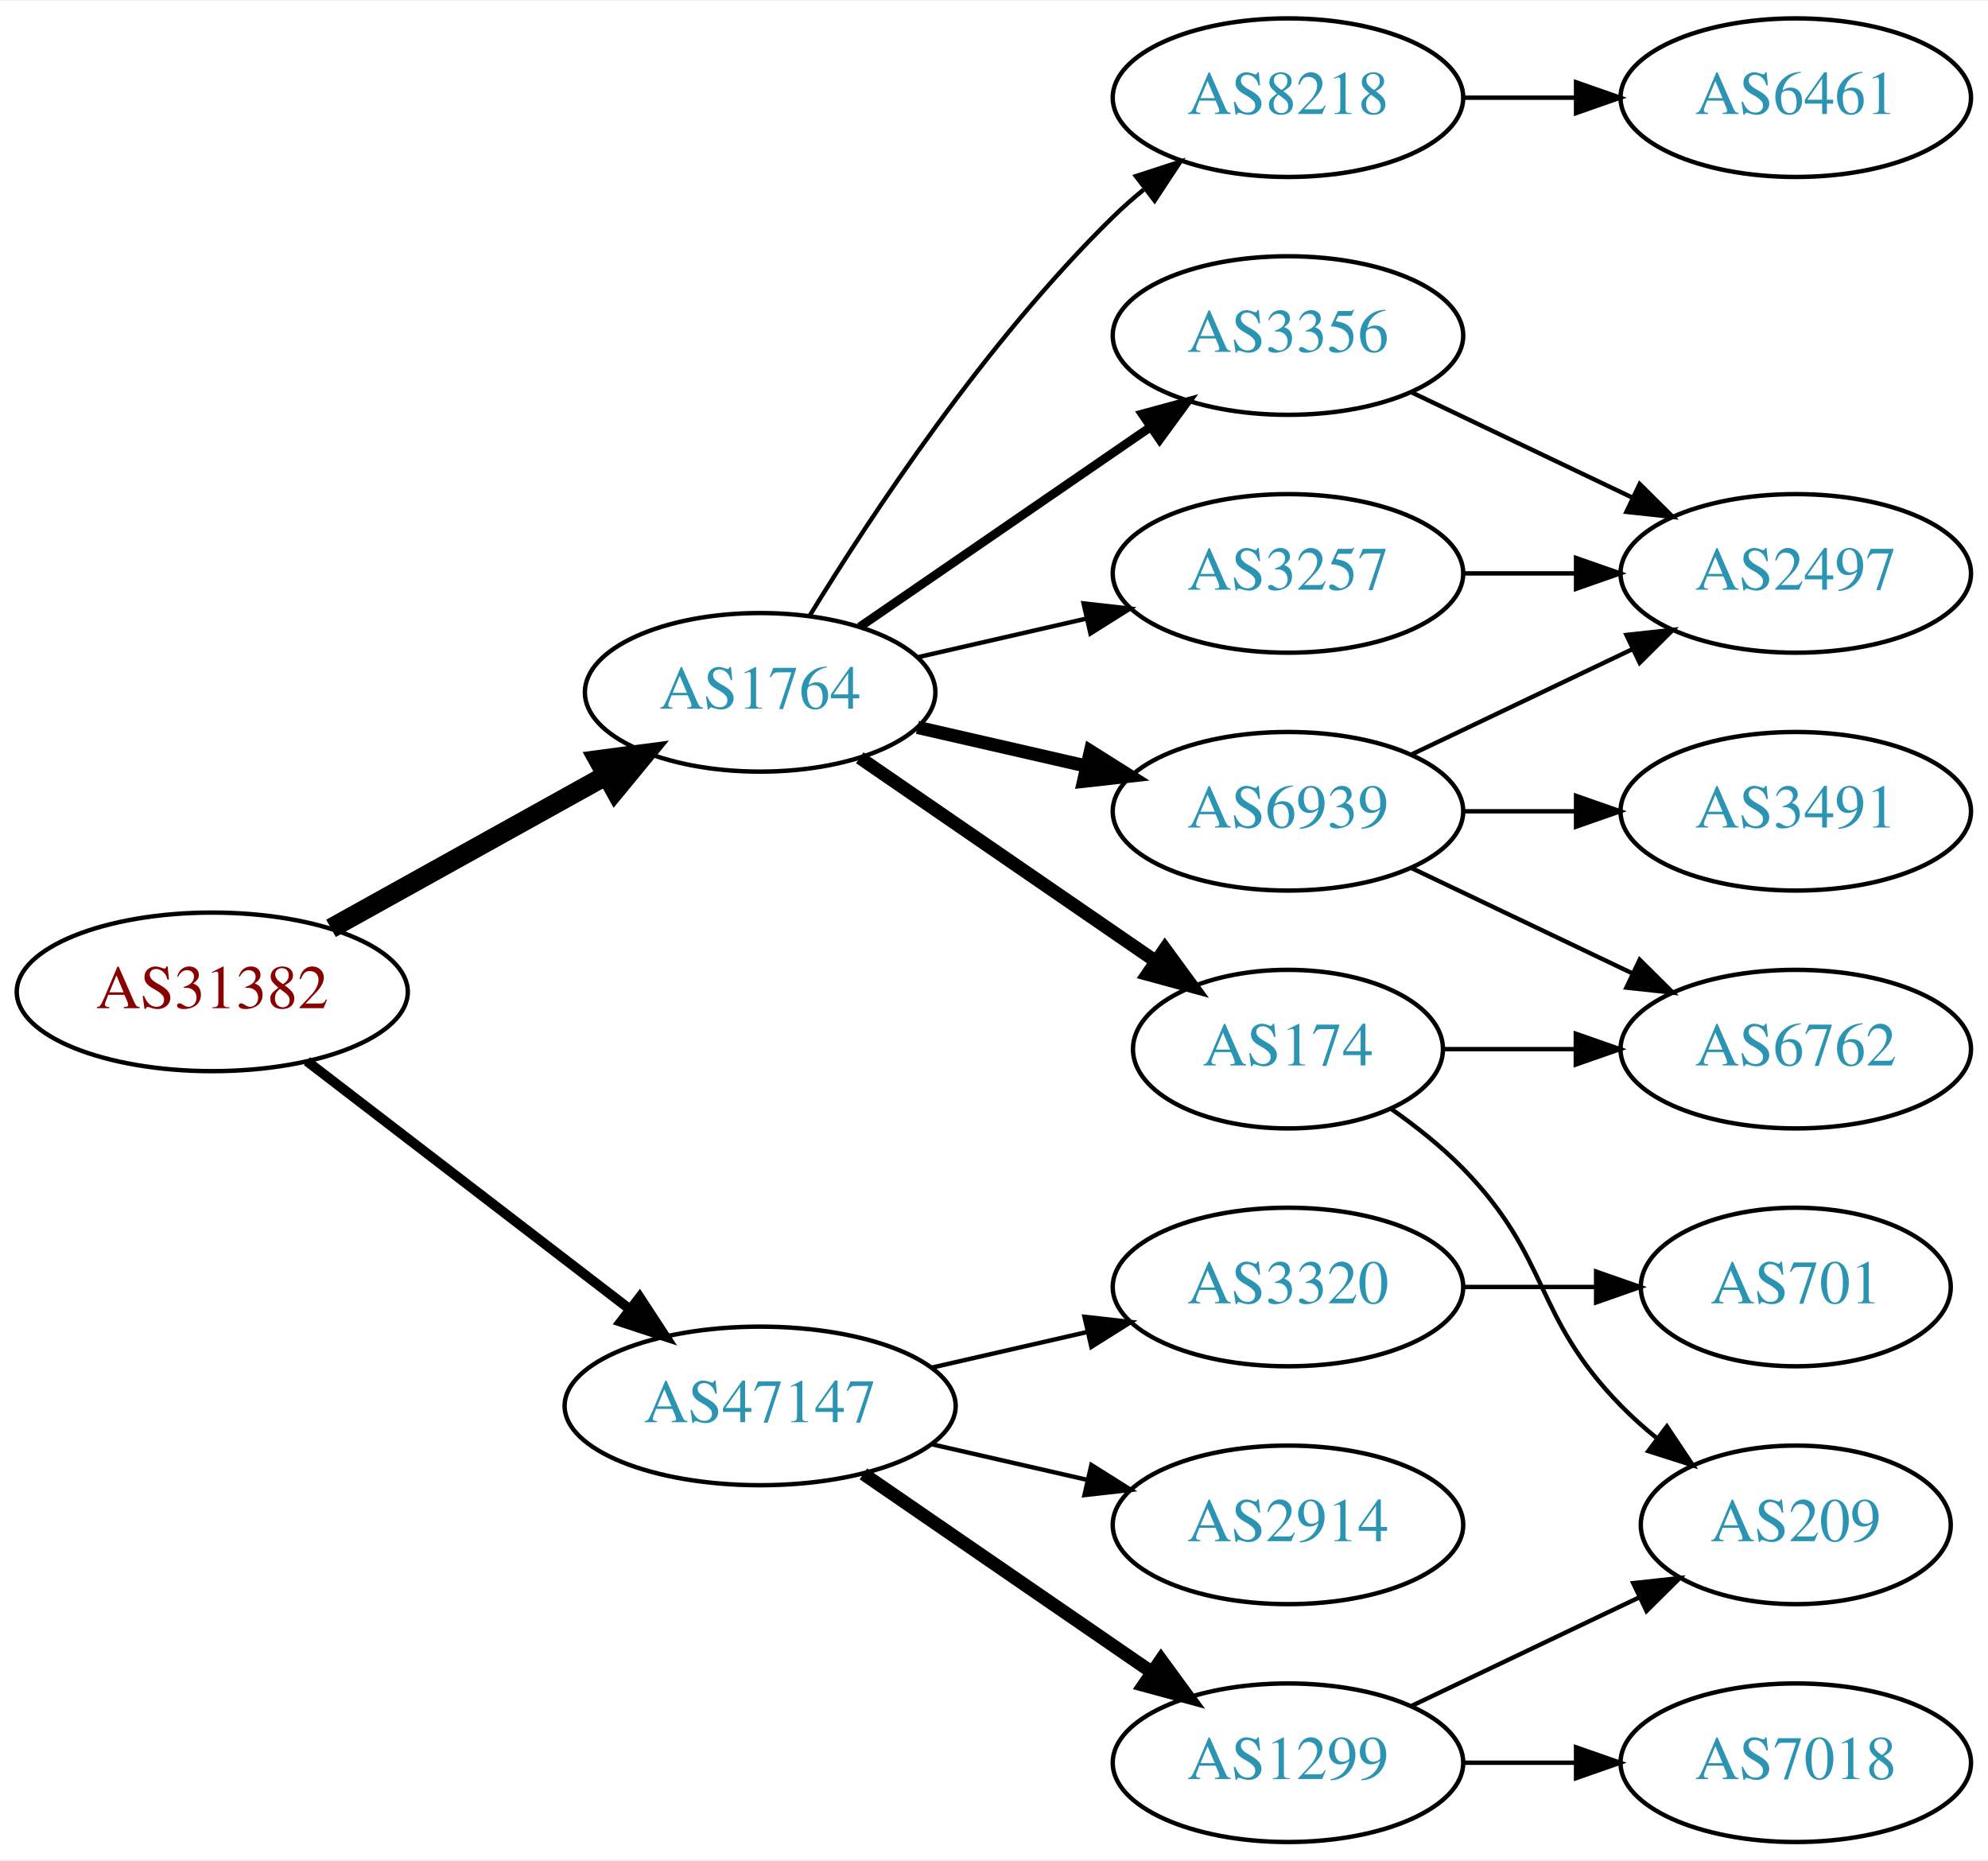
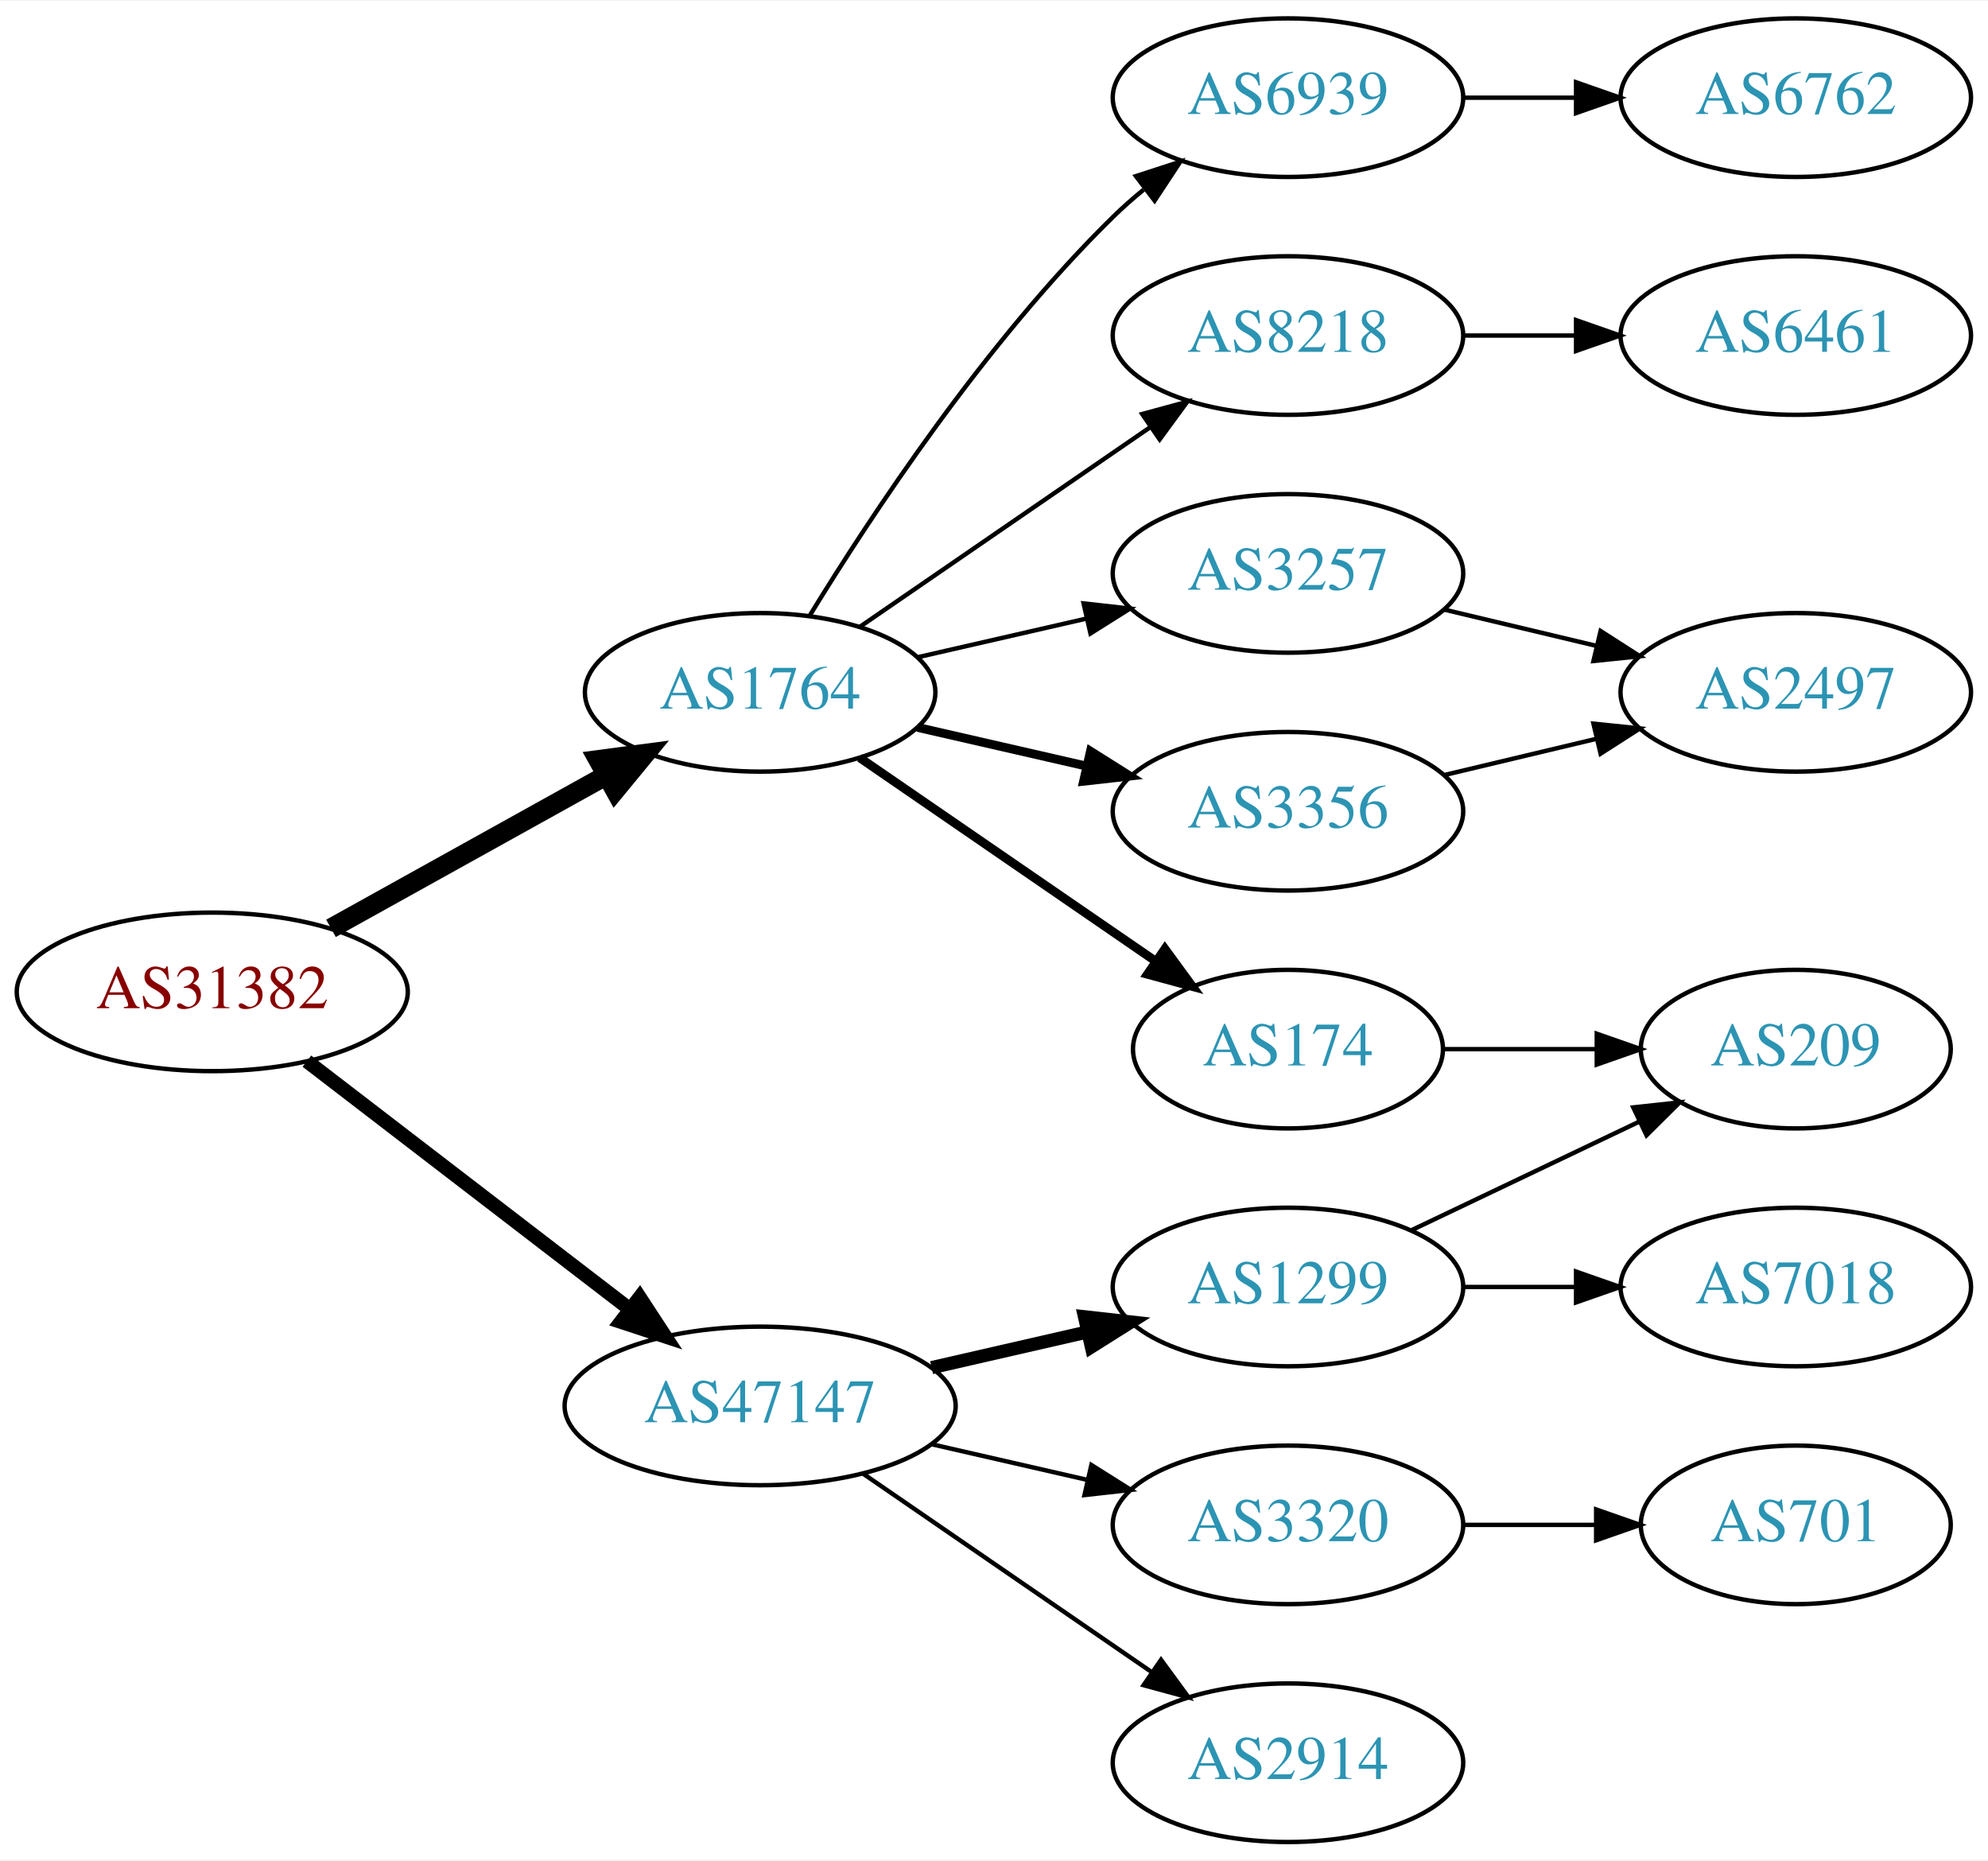
<svg xmlns="http://www.w3.org/2000/svg" xmlns:xlink="http://www.w3.org/1999/xlink" width="451pt" height="422pt" viewBox="0.00 0.00 451.37 422.00">
  <g id="graph0" class="graph" transform="scale(1 1) rotate(0) translate(4 418)">
    <polygon fill="white" stroke="none" points="-4,4 -4,-418 447.37,-418 447.37,4 -4,4" />
    <g id="node1" class="node">
      <g id="a_node1">
        <a xlink:href="/asn/31382" xlink:title="AS31382 ~ Kapsch BusinessCom AG [AT]">
          <ellipse fill="#ffffff" stroke="black" cx="44.196" cy="-193" rx="44.393" ry="18" />
          <text text-anchor="middle" x="44.196" y="-189.3" font-family="Times,serif" font-size="14.00" fill="#880000">AS31382</text>
        </a>
      </g>
    </g>
    <g id="node2" class="node">
      <g id="a_node2">
        <a xlink:href="/asn/1764" xlink:title="AS1764 ~ NEXTLAYER-AS [AT]">
          <ellipse fill="#ffffff" stroke="black" cx="168.588" cy="-261" rx="39.794" ry="18" />
          <text text-anchor="middle" x="168.588" y="-257.3" font-family="Times,serif" font-size="14.00" fill="#2c94b3">AS1764</text>
        </a>
      </g>
    </g>
    <g id="edge1" class="edge">
      <path fill="none" stroke="black" stroke-width="4.5" d="M71.152,-207.421C89.325,-217.518 113.788,-231.109 133.527,-242.076" />
      <polygon fill="black" stroke="black" stroke-width="4.5" points="131.853,-245.65 142.507,-247.065 135.677,-238.766 131.853,-245.65" />
    </g>
    <g id="node3" class="node">
      <g id="a_node3">
        <a xlink:href="/asn/47147" xlink:title="AS47147 ~ ANEXIA Internetdienstleistungs GmbH [AT]">
          <ellipse fill="#ffffff" stroke="black" cx="168.588" cy="-99" rx="44.393" ry="18" />
          <text text-anchor="middle" x="168.588" y="-95.3" font-family="Times,serif" font-size="14.00" fill="#2c94b3">AS47147</text>
        </a>
      </g>
    </g>
    <g id="edge2" class="edge">
-       <path fill="none" stroke="black" stroke-width="2.25" d="M65.682,-177.267C85.715,-161.88 116.402,-138.312 138.867,-121.058" />
-       <polygon fill="black" stroke="black" stroke-width="2.25" points="141.237,-123.652 147.036,-114.785 136.973,-118.1 141.237,-123.652" />
+       <path fill="none" stroke="black" stroke-width="3.214" d="M65.682,-177.267C85.715,-161.88 116.402,-138.312 138.867,-121.058" />
+       <polygon fill="black" stroke="black" stroke-width="3.214" points="141.237,-123.652 147.036,-114.785 136.973,-118.1 141.237,-123.652" />
    </g>
    <g id="node4" class="node">
      <g id="a_node4">
+         <a xlink:href="/asn/174" xlink:title="AS174 ~ Cogent Communications [US]">
+           <ellipse fill="#ffffff" stroke="black" cx="288.431" cy="-180" rx="35.194" ry="18" />
+           <text text-anchor="middle" x="288.431" y="-176.3" font-family="Times,serif" font-size="14.00" fill="#2c94b3">AS174</text>
+         </a>
+       </g>
+     </g>
+     <g id="edge3" class="edge">
+       <path fill="none" stroke="black" stroke-width="2" d="M191.202,-246.143C210.04,-233.195 237.519,-214.307 258.295,-200.027" />
+       <polygon fill="black" stroke="black" stroke-width="2" points="260.486,-202.768 266.744,-194.219 256.52,-196.999 260.486,-202.768" />
+     </g>
+     <g id="node5" class="node">
+       <g id="a_node5">
+         <a xlink:href="/asn/3356" xlink:title="AS3356 ~ Level 3 Parent, LLC [US]">
+           <ellipse fill="#ffffff" stroke="black" cx="288.431" cy="-234" rx="39.794" ry="18" />
+           <text text-anchor="middle" x="288.431" y="-230.3" font-family="Times,serif" font-size="14.00" fill="#2c94b3">AS3356</text>
+         </a>
+       </g>
+     </g>
+     <g id="edge4" class="edge">
+       <path fill="none" stroke="black" stroke-width="2" d="M204.308,-253.045C216.307,-250.296 229.928,-247.175 242.621,-244.267" />
+       <polygon fill="black" stroke="black" stroke-width="2" points="243.587,-247.636 252.552,-241.991 242.023,-240.813 243.587,-247.636" />
+     </g>
+     <g id="node6" class="node">
+       <g id="a_node6">
        <a xlink:href="/asn/3257" xlink:title="AS3257 ~ GTT [DE]">
          <ellipse fill="#ffffff" stroke="black" cx="288.431" cy="-288" rx="39.794" ry="18" />
          <text text-anchor="middle" x="288.431" y="-284.3" font-family="Times,serif" font-size="14.00" fill="#2c94b3">AS3257</text>
        </a>
      </g>
    </g>
-     <g id="edge3" class="edge">
+     <g id="edge5" class="edge">
      <path fill="none" stroke="black" d="M204.308,-268.955C216.307,-271.704 229.928,-274.825 242.621,-277.733" />
      <polygon fill="black" stroke="black" points="242.023,-281.187 252.552,-280.009 243.587,-274.364 242.023,-281.187" />
-     </g>
-     <g id="node5" class="node">
-       <g id="a_node5">
-         <a xlink:href="/asn/3356" xlink:title="AS3356 ~ Level 3 Parent, LLC [US]">
-           <ellipse fill="#ffffff" stroke="black" cx="288.431" cy="-342" rx="39.794" ry="18" />
-           <text text-anchor="middle" x="288.431" y="-338.3" font-family="Times,serif" font-size="14.00" fill="#2c94b3">AS3356</text>
-         </a>
-       </g>
-     </g>
-     <g id="edge4" class="edge">
-       <path fill="none" stroke="black" stroke-width="2" d="M191.202,-275.857C209.691,-288.565 236.505,-306.995 257.134,-321.175" />
-       <polygon fill="black" stroke="black" stroke-width="2" points="255.331,-324.183 265.555,-326.963 259.296,-318.414 255.331,-324.183" />
-     </g>
-     <g id="node6" class="node">
-       <g id="a_node6">
-         <a xlink:href="/asn/174" xlink:title="AS174 ~ Cogent Communications [US]">
-           <ellipse fill="#ffffff" stroke="black" cx="288.431" cy="-180" rx="35.194" ry="18" />
-           <text text-anchor="middle" x="288.431" y="-176.3" font-family="Times,serif" font-size="14.00" fill="#2c94b3">AS174</text>
-         </a>
-       </g>
-     </g>
-     <g id="edge5" class="edge">
-       <path fill="none" stroke="black" stroke-width="3" d="M191.202,-246.143C210.04,-233.195 237.519,-214.307 258.295,-200.027" />
-       <polygon fill="black" stroke="black" stroke-width="3" points="260.486,-202.768 266.744,-194.219 256.52,-196.999 260.486,-202.768" />
    </g>
    <g id="node7" class="node">
      <g id="a_node7">
        <a xlink:href="/asn/6939" xlink:title="AS6939 ~ Hurricane Electric LLC [US]">
-           <ellipse fill="#ffffff" stroke="black" cx="288.431" cy="-234" rx="39.794" ry="18" />
-           <text text-anchor="middle" x="288.431" y="-230.3" font-family="Times,serif" font-size="14.00" fill="#2c94b3">AS6939</text>
+           <ellipse fill="#ffffff" stroke="black" cx="288.431" cy="-396" rx="39.794" ry="18" />
+           <text text-anchor="middle" x="288.431" y="-392.3" font-family="Times,serif" font-size="14.00" fill="#2c94b3">AS6939</text>
        </a>
      </g>
    </g>
    <g id="edge6" class="edge">
-       <path fill="none" stroke="black" stroke-width="3" d="M204.308,-253.045C216.307,-250.296 229.928,-247.175 242.621,-244.267" />
-       <polygon fill="black" stroke="black" stroke-width="3" points="243.587,-247.636 252.552,-241.991 242.023,-240.813 243.587,-247.636" />
+       <path fill="none" stroke="black" d="M179.854,-278.44C193.662,-300.991 219.851,-340.722 248.784,-369 250.924,-371.092 253.242,-373.137 255.642,-375.106" />
+       <polygon fill="black" stroke="black" points="253.908,-378.185 263.983,-381.464 258.152,-372.618 253.908,-378.185" />
    </g>
    <g id="node8" class="node">
      <g id="a_node8">
        <a xlink:href="/asn/8218" xlink:title="AS8218 ~ legacy Neotelecoms [FR]">
-           <ellipse fill="#ffffff" stroke="black" cx="288.431" cy="-396" rx="39.794" ry="18" />
-           <text text-anchor="middle" x="288.431" y="-392.3" font-family="Times,serif" font-size="14.00" fill="#2c94b3">AS8218</text>
+           <ellipse fill="#ffffff" stroke="black" cx="288.431" cy="-342" rx="39.794" ry="18" />
+           <text text-anchor="middle" x="288.431" y="-338.3" font-family="Times,serif" font-size="14.00" fill="#2c94b3">AS8218</text>
        </a>
      </g>
    </g>
    <g id="edge7" class="edge">
-       <path fill="none" stroke="black" d="M179.854,-278.44C193.662,-300.991 219.851,-340.722 248.784,-369 250.924,-371.092 253.242,-373.137 255.642,-375.106" />
-       <polygon fill="black" stroke="black" points="253.908,-378.185 263.983,-381.464 258.152,-372.618 253.908,-378.185" />
+       <path fill="none" stroke="black" d="M191.202,-275.857C209.691,-288.565 236.505,-306.995 257.134,-321.175" />
+       <polygon fill="black" stroke="black" points="255.331,-324.183 265.555,-326.963 259.296,-318.414 255.331,-324.183" />
+     </g>
+     <g id="node13" class="node">
+       <g id="a_node13">
+         <a xlink:href="/asn/2914" xlink:title="AS2914 ~ NTT America, Inc. [US]">
+           <ellipse fill="#ffffff" stroke="black" cx="288.431" cy="-18" rx="39.794" ry="18" />
+           <text text-anchor="middle" x="288.431" y="-14.3" font-family="Times,serif" font-size="14.00" fill="#2c94b3">AS2914</text>
+         </a>
+       </g>
+     </g>
+     <g id="edge13" class="edge">
+       <path fill="none" stroke="black" d="M192.031,-83.574C210.612,-70.802 237.173,-52.545 257.553,-38.537" />
+       <polygon fill="black" stroke="black" points="259.609,-41.371 265.867,-32.822 255.643,-35.602 259.609,-41.371" />
    </g>
    <g id="node14" class="node">
      <g id="a_node14">
        <a xlink:href="/asn/3320" xlink:title="AS3320 ~ DTAG [DE]">
-           <ellipse fill="#ffffff" stroke="black" cx="288.431" cy="-126" rx="39.794" ry="18" />
-           <text text-anchor="middle" x="288.431" y="-122.3" font-family="Times,serif" font-size="14.00" fill="#2c94b3">AS3320</text>
-         </a>
-       </g>
-     </g>
-     <g id="edge16" class="edge">
-       <path fill="none" stroke="black" d="M207.523,-107.692C218.764,-110.267 231.176,-113.111 242.799,-115.774" />
-       <polygon fill="black" stroke="black" points="242.232,-119.235 252.761,-118.057 243.795,-112.412 242.232,-119.235" />
+           <ellipse fill="#ffffff" stroke="black" cx="288.431" cy="-72" rx="39.794" ry="18" />
+           <text text-anchor="middle" x="288.431" y="-68.3" font-family="Times,serif" font-size="14.00" fill="#2c94b3">AS3320</text>
+         </a>
+       </g>
+     </g>
+     <g id="edge14" class="edge">
+       <path fill="none" stroke="black" d="M207.523,-90.308C218.764,-87.733 231.176,-84.889 242.799,-82.226" />
+       <polygon fill="black" stroke="black" points="243.795,-85.588 252.761,-79.944 242.232,-78.765 243.795,-85.588" />
    </g>
    <g id="node15" class="node">
      <g id="a_node15">
        <a xlink:href="/asn/1299" xlink:title="AS1299 ~ Telia Carrier [EU]">
-           <ellipse fill="#ffffff" stroke="black" cx="288.431" cy="-18" rx="39.794" ry="18" />
-           <text text-anchor="middle" x="288.431" y="-14.3" font-family="Times,serif" font-size="14.00" fill="#2c94b3">AS1299</text>
-         </a>
-       </g>
-     </g>
-     <g id="edge17" class="edge">
-       <path fill="none" stroke="black" stroke-width="3" d="M192.031,-83.574C210.612,-70.802 237.173,-52.545 257.553,-38.537" />
-       <polygon fill="black" stroke="black" stroke-width="3" points="259.609,-41.371 265.867,-32.822 255.643,-35.602 259.609,-41.371" />
+           <ellipse fill="#ffffff" stroke="black" cx="288.431" cy="-126" rx="39.794" ry="18" />
+           <text text-anchor="middle" x="288.431" y="-122.3" font-family="Times,serif" font-size="14.00" fill="#2c94b3">AS1299</text>
+         </a>
+       </g>
+     </g>
+     <g id="edge15" class="edge">
+       <path fill="none" stroke="black" stroke-width="3" d="M207.523,-107.692C218.764,-110.267 231.176,-113.111 242.799,-115.774" />
+       <polygon fill="black" stroke="black" stroke-width="3" points="242.232,-119.235 252.761,-118.057 243.795,-112.412 242.232,-119.235" />
+     </g>
+     <g id="node9" class="node">
+       <g id="a_node9">
+         <a xlink:href="/asn/209" xlink:title="AS209 ~ CenturyLink Communications, LLC [US]">
+           <ellipse fill="#ffffff" stroke="black" cx="403.724" cy="-180" rx="35.194" ry="18" />
+           <text text-anchor="middle" x="403.724" y="-176.3" font-family="Times,serif" font-size="14.00" fill="#2c94b3">AS209</text>
+         </a>
+       </g>
+     </g>
+     <g id="edge8" class="edge">
+       <path fill="none" stroke="black" d="M323.73,-180C334.6,-180 346.778,-180 358.255,-180" />
+       <polygon fill="black" stroke="black" points="358.541,-183.5 368.541,-180 358.541,-176.5 358.541,-183.5" />
+     </g>
+     <g id="node10" class="node">
+       <g id="a_node10">
+         <a xlink:href="/asn/2497" xlink:title="AS2497 ~ Internet Initiative Japan Inc. [JP]">
+           <ellipse fill="#ffffff" stroke="black" cx="403.724" cy="-261" rx="39.794" ry="18" />
+           <text text-anchor="middle" x="403.724" y="-257.3" font-family="Times,serif" font-size="14.00" fill="#2c94b3">AS2497</text>
+         </a>
+       </g>
+     </g>
+     <g id="edge9" class="edge">
+       <path fill="none" stroke="black" d="M324.038,-242.248C334.909,-244.838 347.064,-247.735 358.506,-250.462" />
+       <polygon fill="black" stroke="black" points="357.789,-253.889 368.328,-252.803 359.412,-247.08 357.789,-253.889" />
+     </g>
+     <g id="edge10" class="edge">
+       <path fill="none" stroke="black" d="M324.038,-279.752C334.909,-277.162 347.064,-274.265 358.506,-271.538" />
+       <polygon fill="black" stroke="black" points="359.412,-274.92 368.328,-269.197 357.789,-268.111 359.412,-274.92" />
+     </g>
+     <g id="node11" class="node">
+       <g id="a_node11">
+         <a xlink:href="/asn/6762" xlink:title="AS6762 ~ TELECOM ITALIA SPARKLE S.p.A. [IT]">
+           <ellipse fill="#ffffff" stroke="black" cx="403.724" cy="-396" rx="39.794" ry="18" />
+           <text text-anchor="middle" x="403.724" y="-392.3" font-family="Times,serif" font-size="14.00" fill="#2c94b3">AS6762</text>
+         </a>
+       </g>
+     </g>
+     <g id="edge11" class="edge">
+       <path fill="none" stroke="black" d="M328.103,-396C336.306,-396 345.07,-396 353.602,-396" />
+       <polygon fill="black" stroke="black" points="353.841,-399.5 363.841,-396 353.841,-392.5 353.841,-399.5" />
+     </g>
+     <g id="node12" class="node">
+       <g id="a_node12">
+         <a xlink:href="/asn/6461" xlink:title="AS6461 ~ Zayo Bandwidth [US]">
+           <ellipse fill="#ffffff" stroke="black" cx="403.724" cy="-342" rx="39.794" ry="18" />
+           <text text-anchor="middle" x="403.724" y="-338.3" font-family="Times,serif" font-size="14.00" fill="#2c94b3">AS6461</text>
+         </a>
+       </g>
+     </g>
+     <g id="edge12" class="edge">
+       <path fill="none" stroke="black" d="M328.103,-342C336.306,-342 345.07,-342 353.602,-342" />
+       <polygon fill="black" stroke="black" points="353.841,-345.5 363.841,-342 353.841,-338.5 353.841,-345.5" />
    </g>
    <g id="node16" class="node">
      <g id="a_node16">
-         <a xlink:href="/asn/2914" xlink:title="AS2914 ~ NTT America, Inc. [US]">
-           <ellipse fill="#ffffff" stroke="black" cx="288.431" cy="-72" rx="39.794" ry="18" />
-           <text text-anchor="middle" x="288.431" y="-68.3" font-family="Times,serif" font-size="14.00" fill="#2c94b3">AS2914</text>
-         </a>
-       </g>
+         <a xlink:href="/asn/701" xlink:title="AS701 ~ UUNET [US]">
+           <ellipse fill="#ffffff" stroke="black" cx="403.724" cy="-72" rx="35.194" ry="18" />
+           <text text-anchor="middle" x="403.724" y="-68.3" font-family="Times,serif" font-size="14.00" fill="#2c94b3">AS701</text>
+         </a>
+       </g>
+     </g>
+     <g id="edge16" class="edge">
+       <path fill="none" stroke="black" d="M328.103,-72C337.808,-72 348.299,-72 358.262,-72" />
+       <polygon fill="black" stroke="black" points="358.398,-75.5 368.398,-72 358.398,-68.5 358.398,-75.5" />
    </g>
    <g id="edge18" class="edge">
-       <path fill="none" stroke="black" d="M207.523,-90.308C218.764,-87.733 231.176,-84.889 242.799,-82.226" />
-       <polygon fill="black" stroke="black" points="243.795,-85.588 252.761,-79.944 242.232,-78.765 243.795,-85.588" />
-     </g>
-     <g id="node9" class="node">
-       <g id="a_node9">
-         <a xlink:href="/asn/2497" xlink:title="AS2497 ~ Internet Initiative Japan Inc. [JP]">
-           <ellipse fill="#ffffff" stroke="black" cx="403.724" cy="-288" rx="39.794" ry="18" />
-           <text text-anchor="middle" x="403.724" y="-284.3" font-family="Times,serif" font-size="14.00" fill="#2c94b3">AS2497</text>
-         </a>
-       </g>
-     </g>
-     <g id="edge8" class="edge">
-       <path fill="none" stroke="black" d="M328.103,-288C336.306,-288 345.07,-288 353.602,-288" />
-       <polygon fill="black" stroke="black" points="353.841,-291.5 363.841,-288 353.841,-284.5 353.841,-291.5" />
-     </g>
-     <g id="edge15" class="edge">
-       <path fill="none" stroke="black" d="M316.567,-329.066C331.561,-321.919 350.382,-312.948 366.605,-305.215" />
-       <polygon fill="black" stroke="black" points="368.288,-308.291 375.809,-300.829 365.276,-301.972 368.288,-308.291" />
-     </g>
-     <g id="node10" class="node">
-       <g id="a_node10">
-         <a xlink:href="/asn/6762" xlink:title="AS6762 ~ TELECOM ITALIA SPARKLE S.p.A. [IT]">
-           <ellipse fill="#ffffff" stroke="black" cx="403.724" cy="-180" rx="39.794" ry="18" />
-           <text text-anchor="middle" x="403.724" y="-176.3" font-family="Times,serif" font-size="14.00" fill="#2c94b3">AS6762</text>
-         </a>
-       </g>
-     </g>
-     <g id="edge9" class="edge">
-       <path fill="none" stroke="black" d="M323.73,-180C333.107,-180 343.457,-180 353.492,-180" />
-       <polygon fill="black" stroke="black" points="353.781,-183.5 363.781,-180 353.781,-176.5 353.781,-183.5" />
-     </g>
-     <g id="node11" class="node">
-       <g id="a_node11">
-         <a xlink:href="/asn/209" xlink:title="AS209 ~ CenturyLink Communications, LLC [US]">
-           <ellipse fill="#ffffff" stroke="black" cx="403.724" cy="-72" rx="35.194" ry="18" />
-           <text text-anchor="middle" x="403.724" y="-68.3" font-family="Times,serif" font-size="14.00" fill="#2c94b3">AS209</text>
-         </a>
-       </g>
-     </g>
-     <g id="edge10" class="edge">
-       <path fill="none" stroke="black" d="M311.814,-166.468C317.455,-162.51 323.269,-157.914 328.077,-153 348.25,-132.383 343.905,-119.617 364.077,-99 366.556,-96.466 369.303,-94.017 372.156,-91.696" />
-       <polygon fill="black" stroke="black" points="374.458,-94.343 380.341,-85.532 370.247,-88.752 374.458,-94.343" />
-     </g>
-     <g id="edge12" class="edge">
-       <path fill="none" stroke="black" d="M316.567,-246.934C331.561,-254.081 350.382,-263.052 366.605,-270.785" />
-       <polygon fill="black" stroke="black" points="365.276,-274.028 375.809,-275.171 368.288,-267.709 365.276,-274.028" />
-     </g>
-     <g id="edge13" class="edge">
-       <path fill="none" stroke="black" d="M316.567,-221.066C331.561,-213.919 350.382,-204.948 366.605,-197.215" />
-       <polygon fill="black" stroke="black" points="368.288,-200.291 375.809,-192.829 365.276,-193.972 368.288,-200.291" />
-     </g>
-     <g id="node12" class="node">
-       <g id="a_node12">
-         <a xlink:href="/asn/3491" xlink:title="AS3491 ~ PCCW Global, Inc. [US]">
-           <ellipse fill="#ffffff" stroke="black" cx="403.724" cy="-234" rx="39.794" ry="18" />
-           <text text-anchor="middle" x="403.724" y="-230.3" font-family="Times,serif" font-size="14.00" fill="#2c94b3">AS3491</text>
-         </a>
-       </g>
-     </g>
-     <g id="edge11" class="edge">
-       <path fill="none" stroke="black" d="M328.103,-234C336.306,-234 345.07,-234 353.602,-234" />
-       <polygon fill="black" stroke="black" points="353.841,-237.5 363.841,-234 353.841,-230.5 353.841,-237.5" />
-     </g>
-     <g id="node13" class="node">
-       <g id="a_node13">
-         <a xlink:href="/asn/6461" xlink:title="AS6461 ~ Zayo Bandwidth [US]">
-           <ellipse fill="#ffffff" stroke="black" cx="403.724" cy="-396" rx="39.794" ry="18" />
-           <text text-anchor="middle" x="403.724" y="-392.3" font-family="Times,serif" font-size="14.00" fill="#2c94b3">AS6461</text>
-         </a>
-       </g>
-     </g>
-     <g id="edge14" class="edge">
-       <path fill="none" stroke="black" d="M328.103,-396C336.306,-396 345.07,-396 353.602,-396" />
-       <polygon fill="black" stroke="black" points="353.841,-399.5 363.841,-396 353.841,-392.5 353.841,-399.5" />
+       <path fill="none" stroke="black" d="M316.567,-138.934C331.999,-146.29 351.485,-155.577 368.02,-163.459" />
+       <polygon fill="black" stroke="black" points="366.828,-166.768 377.361,-167.911 369.84,-160.449 366.828,-166.768" />
    </g>
    <g id="node17" class="node">
      <g id="a_node17">
-         <a xlink:href="/asn/701" xlink:title="AS701 ~ UUNET [US]">
-           <ellipse fill="#ffffff" stroke="black" cx="403.724" cy="-126" rx="35.194" ry="18" />
-           <text text-anchor="middle" x="403.724" y="-122.3" font-family="Times,serif" font-size="14.00" fill="#2c94b3">AS701</text>
-         </a>
-       </g>
-     </g>
-     <g id="edge19" class="edge">
-       <path fill="none" stroke="black" d="M328.103,-126C337.808,-126 348.299,-126 358.262,-126" />
-       <polygon fill="black" stroke="black" points="358.398,-129.5 368.398,-126 358.398,-122.5 358.398,-129.5" />
-     </g>
-     <g id="edge20" class="edge">
-       <path fill="none" stroke="black" d="M316.567,-30.934C331.999,-38.29 351.485,-47.577 368.02,-55.459" />
-       <polygon fill="black" stroke="black" points="366.828,-58.768 377.361,-59.911 369.84,-52.449 366.828,-58.768" />
-     </g>
-     <g id="node18" class="node">
-       <g id="a_node18">
        <a xlink:href="/asn/7018" xlink:title="AS7018 ~ AT&amp;T Services, Inc. [US]">
-           <ellipse fill="#ffffff" stroke="black" cx="403.724" cy="-18" rx="39.794" ry="18" />
-           <text text-anchor="middle" x="403.724" y="-14.3" font-family="Times,serif" font-size="14.00" fill="#2c94b3">AS7018</text>
-         </a>
-       </g>
-     </g>
-     <g id="edge21" class="edge">
-       <path fill="none" stroke="black" d="M328.103,-18C336.306,-18 345.07,-18 353.602,-18" />
-       <polygon fill="black" stroke="black" points="353.841,-21.5 363.841,-18 353.841,-14.5 353.841,-21.5" />
+           <ellipse fill="#ffffff" stroke="black" cx="403.724" cy="-126" rx="39.794" ry="18" />
+           <text text-anchor="middle" x="403.724" y="-122.3" font-family="Times,serif" font-size="14.00" fill="#2c94b3">AS7018</text>
+         </a>
+       </g>
+     </g>
+     <g id="edge17" class="edge">
+       <path fill="none" stroke="black" d="M328.103,-126C336.306,-126 345.07,-126 353.602,-126" />
+       <polygon fill="black" stroke="black" points="353.841,-129.5 363.841,-126 353.841,-122.5 353.841,-129.5" />
    </g>
  </g>
</svg>
